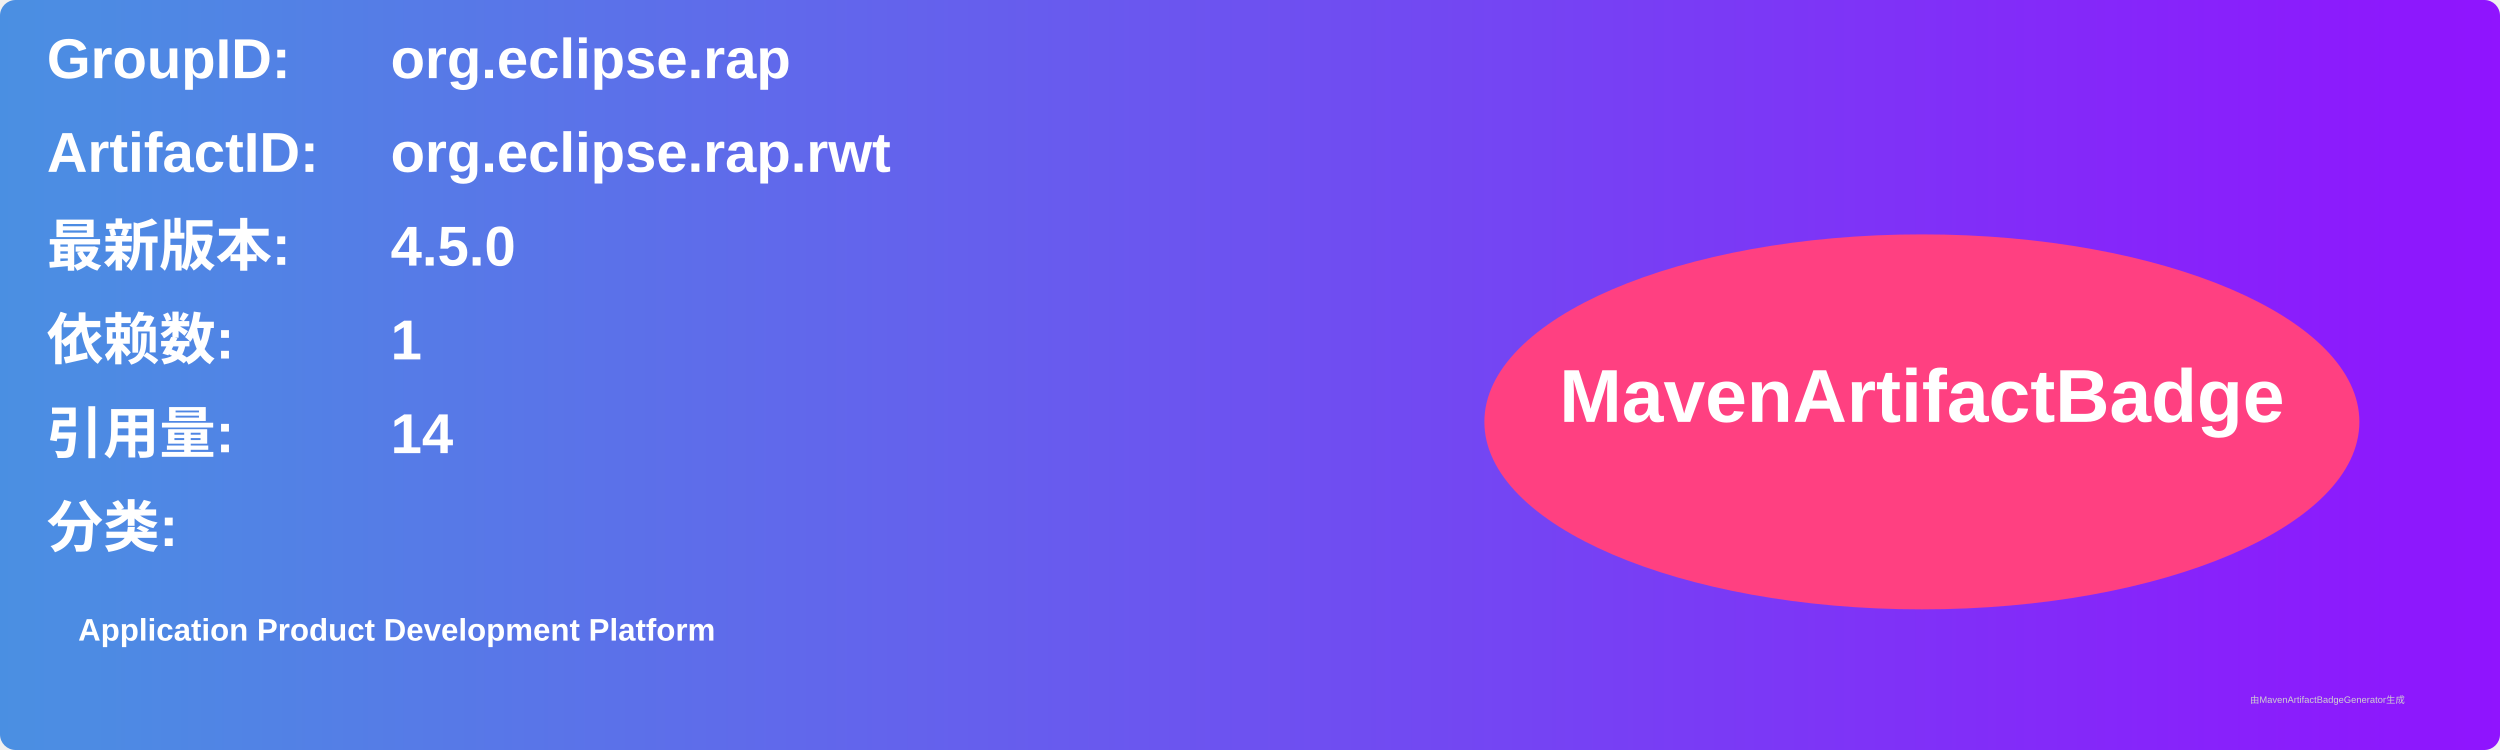
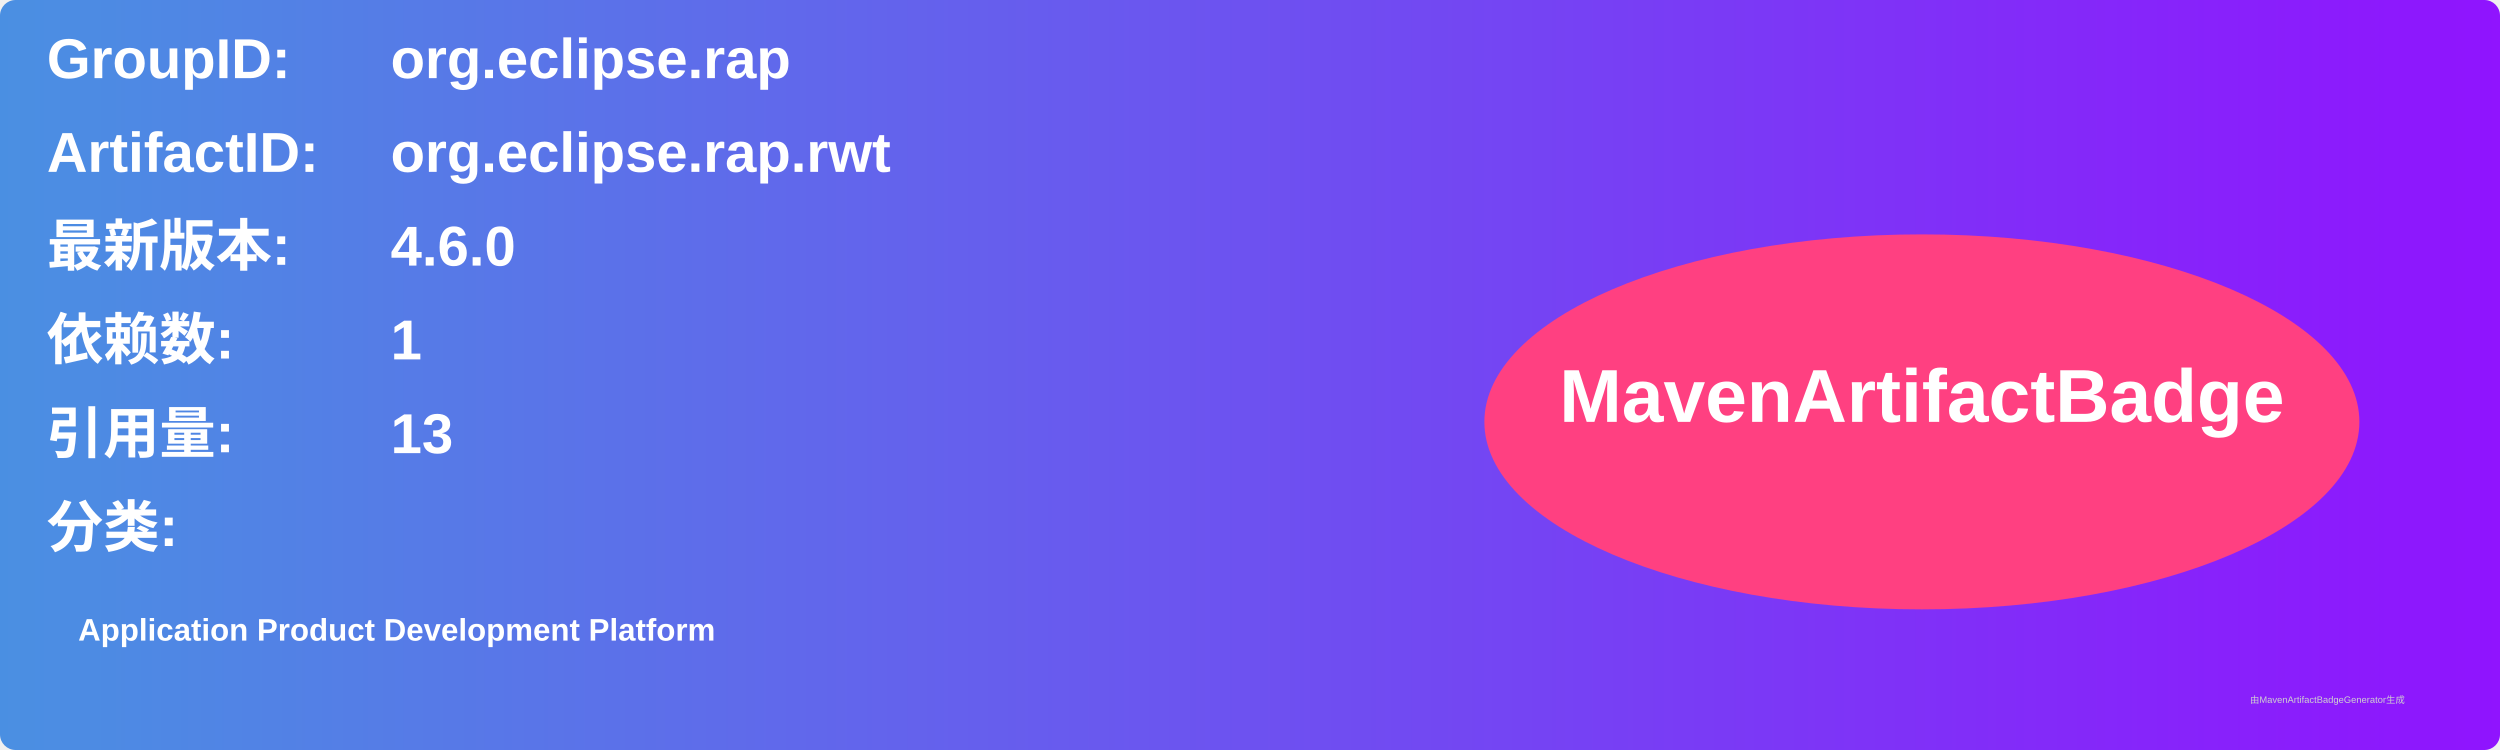
<svg xmlns="http://www.w3.org/2000/svg" width="800" height="240" viewBox="0 0 800 240">
  <linearGradient id="grad" x1="0%" y1="0%" x2="100%" y2="0%">
    <stop offset="0%" stop-color="#4a90e2" />
    <stop offset="100%" stop-color="#9013fe" />
  </linearGradient>
  <rect width="100%" height="100%" rx="5" ry="5" fill="url(#grad)" />
  <g transform="translate(15, 15)">
    <text x="0" y="10" font-family="Arial" font-size="18" fill="white" font-weight="bold" width="260">GroupID:</text>
    <text x="110" y="10" font-family="Arial" font-size="18" fill="white" font-weight="bold" width="460">org.eclipse.rap</text>
    <text x="0" y="40" font-family="Arial" font-size="18" fill="white" font-weight="bold" width="260">ArtifactID:</text>
    <text x="110" y="40" font-family="Arial" font-size="18" fill="white" font-weight="bold" width="460">org.eclipse.rap.rwt</text>
    <text x="0" y="70" font-family="Arial" font-size="18" fill="white" font-weight="bold">最新版本:</text>
    <text x="110" y="70" font-family="Arial" font-size="18" fill="white" font-weight="bold">
-       <tspan font-weight="bold">4.5.0</tspan>
+       <tspan font-weight="bold">4.6.0</tspan>
    </text>
    <text x="0" y="100" font-family="Arial" font-size="18" fill="white" font-weight="bold">依赖数: </text>
    <text x="110" y="100" font-family="Arial" font-size="18" fill="white">
      <tspan font-weight="bold">1</tspan>
    </text>
    <text x="0" y="130" font-family="Arial" font-size="18" fill="white" font-weight="bold">引用量: </text>
    <text x="110" y="130" font-family="Arial" font-size="18" fill="white">
-       <tspan font-weight="bold">14</tspan>
+       <tspan font-weight="bold">13</tspan>
    </text>
    <text x="0" y="160" font-family="Arial" font-size="18" fill="white" font-weight="bold">分类:</text>
    <text x="10" y="190" font-family="Arial" font-size="10" fill="white">
      <tspan font-weight="bold">Application Product Development Platform</tspan>
    </text>
    <ellipse cx="600" cy="120" rx="140" ry="60" fill="#ff4081" />
    <text x="600" y="120" text-anchor="middle" font-family="Arial" font-size="24" fill="white" font-weight="bold">MavenArtifactBadge</text>
  </g>
  <text x="720" y="225" font-family="Arial" font-size="3" fill="#d0d0d0">由MavenArtifactBadgeGenerator生成</text>
</svg>
